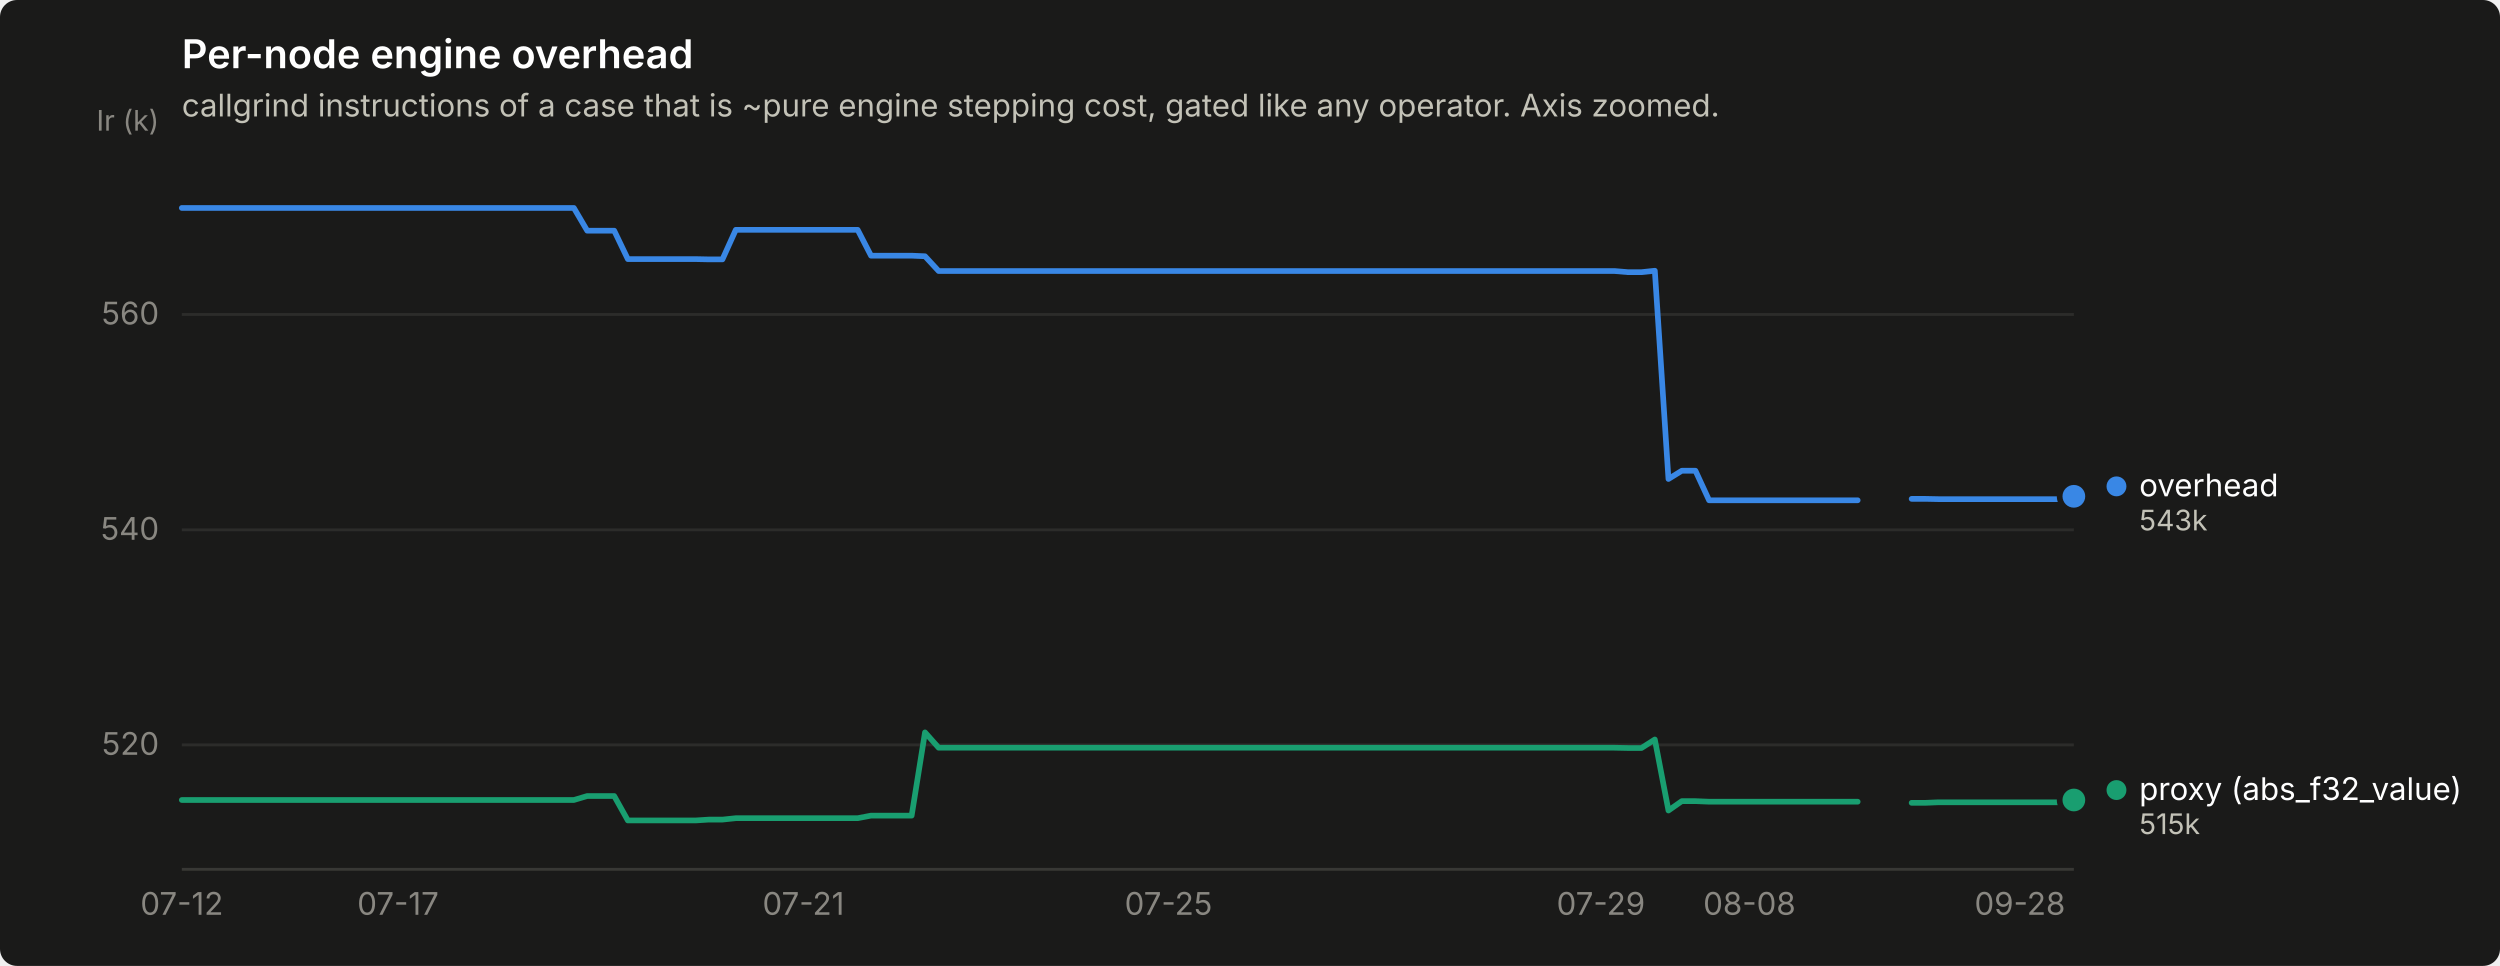
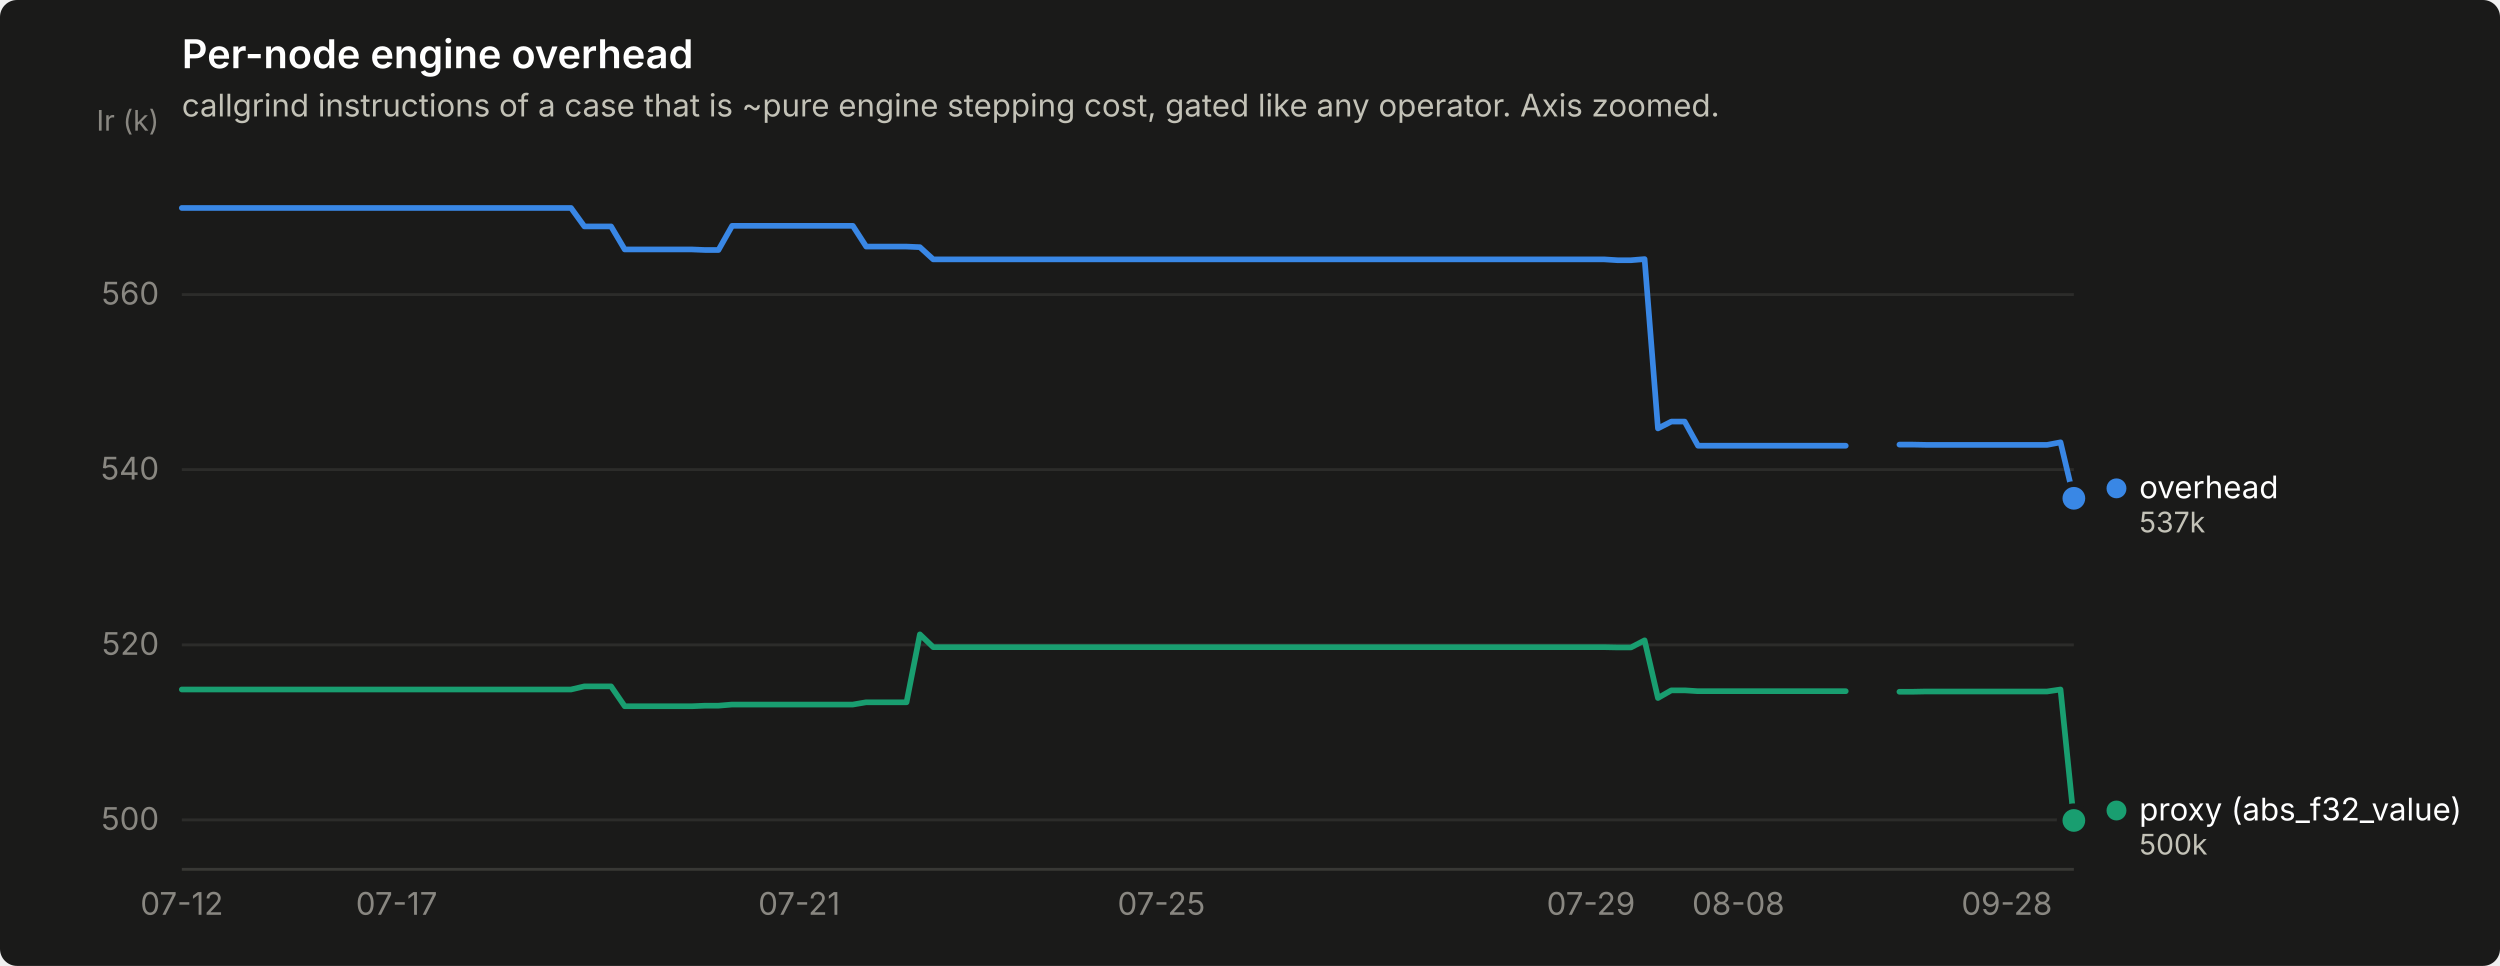
<svg xmlns="http://www.w3.org/2000/svg" width="880" height="340" viewBox="0 0 880 340" role="img" aria-label="Per-node engine overhead">
  <rect width="880" height="340" rx="6" fill="#1a1a19" />
  <text x="64" y="24" font-family="system-ui, -apple-system, &quot;Segoe UI&quot;, sans-serif" font-size="14" font-weight="600" fill="#ffffff">Per-node engine overhead</text>
  <text x="64" y="41" font-family="system-ui, -apple-system, &quot;Segoe UI&quot;, sans-serif" font-size="11" fill="#c3c2b7">callgrind instructions of a case that is ~pure engine stepping cost, gated like any operator. Axis zoomed.</text>
-   <line x1="64" y1="262.2" x2="730" y2="262.2" stroke="#2c2c2a" stroke-width="1" />
-   <text x="56" y="265.7" text-anchor="end" font-family="system-ui, -apple-system, &quot;Segoe UI&quot;, sans-serif" font-size="11" style="font-variant-numeric: tabular-nums" fill="#898781">520</text>
-   <line x1="64" y1="186.5" x2="730" y2="186.5" stroke="#2c2c2a" stroke-width="1" />
-   <text x="56" y="190.0" text-anchor="end" font-family="system-ui, -apple-system, &quot;Segoe UI&quot;, sans-serif" font-size="11" style="font-variant-numeric: tabular-nums" fill="#898781">540</text>
-   <line x1="64" y1="110.7" x2="730" y2="110.7" stroke="#2c2c2a" stroke-width="1" />
-   <text x="56" y="114.2" text-anchor="end" font-family="system-ui, -apple-system, &quot;Segoe UI&quot;, sans-serif" font-size="11" style="font-variant-numeric: tabular-nums" fill="#898781">560</text>
+   <line x1="64" y1="288.6" x2="730" y2="288.6" stroke="#2c2c2a" stroke-width="1" />
+   <text x="56" y="292.1" text-anchor="end" font-family="system-ui, -apple-system, &quot;Segoe UI&quot;, sans-serif" font-size="11" style="font-variant-numeric: tabular-nums" fill="#898781">500</text>
+   <line x1="64" y1="227.0" x2="730" y2="227.0" stroke="#2c2c2a" stroke-width="1" />
+   <text x="56" y="230.5" text-anchor="end" font-family="system-ui, -apple-system, &quot;Segoe UI&quot;, sans-serif" font-size="11" style="font-variant-numeric: tabular-nums" fill="#898781">520</text>
+   <line x1="64" y1="165.3" x2="730" y2="165.3" stroke="#2c2c2a" stroke-width="1" />
+   <text x="56" y="168.8" text-anchor="end" font-family="system-ui, -apple-system, &quot;Segoe UI&quot;, sans-serif" font-size="11" style="font-variant-numeric: tabular-nums" fill="#898781">540</text>
+   <line x1="64" y1="103.7" x2="730" y2="103.7" stroke="#2c2c2a" stroke-width="1" />
+   <text x="56" y="107.2" text-anchor="end" font-family="system-ui, -apple-system, &quot;Segoe UI&quot;, sans-serif" font-size="11" style="font-variant-numeric: tabular-nums" fill="#898781">560</text>
  <text x="56" y="46" text-anchor="end" font-family="system-ui, -apple-system, &quot;Segoe UI&quot;, sans-serif" font-size="10" fill="#898781">Ir (k)</text>
  <line x1="64" y1="306" x2="730" y2="306" stroke="#383835" stroke-width="1" />
  <text x="64.0" y="322" text-anchor="middle" font-family="system-ui, -apple-system, &quot;Segoe UI&quot;, sans-serif" font-size="11" style="font-variant-numeric: tabular-nums" fill="#898781">07-12</text>
-   <text x="140.1" y="322" text-anchor="middle" font-family="system-ui, -apple-system, &quot;Segoe UI&quot;, sans-serif" font-size="11" style="font-variant-numeric: tabular-nums" fill="#898781">07-17</text>
-   <text x="282.8" y="322" text-anchor="middle" font-family="system-ui, -apple-system, &quot;Segoe UI&quot;, sans-serif" font-size="11" style="font-variant-numeric: tabular-nums" fill="#898781">07-21</text>
-   <text x="411.3" y="322" text-anchor="middle" font-family="system-ui, -apple-system, &quot;Segoe UI&quot;, sans-serif" font-size="11" style="font-variant-numeric: tabular-nums" fill="#898781">07-25</text>
-   <text x="563.5" y="322" text-anchor="middle" font-family="system-ui, -apple-system, &quot;Segoe UI&quot;, sans-serif" font-size="11" style="font-variant-numeric: tabular-nums" fill="#898781">07-29</text>
-   <text x="615.8" y="322" text-anchor="middle" font-family="system-ui, -apple-system, &quot;Segoe UI&quot;, sans-serif" font-size="11" style="font-variant-numeric: tabular-nums" fill="#898781">08-08</text>
-   <text x="711.0" y="322" text-anchor="middle" font-family="system-ui, -apple-system, &quot;Segoe UI&quot;, sans-serif" font-size="11" style="font-variant-numeric: tabular-nums" fill="#898781">09-28</text>
-   <path d="M64.0,73.2 L68.8,73.2 L73.5,73.2 L78.3,73.2 L83.0,73.2 L87.8,73.2 L92.5,73.2 L97.3,73.2 L102.1,73.2 L106.8,73.2 L111.6,73.2 L116.3,73.2 L121.1,73.2 L125.8,73.2 L130.6,73.2 L135.4,73.2 L140.1,73.2 L144.9,73.2 L149.6,73.2 L154.4,73.2 L159.1,73.2 L163.9,73.2 L168.7,73.2 L173.4,73.2 L178.2,73.2 L182.9,73.2 L187.7,73.2 L192.4,73.2 L197.2,73.2 L202.0,73.2 L206.7,81.2 L211.5,81.2 L216.2,81.2 L221.0,91.2 L225.7,91.2 L230.5,91.2 L235.3,91.2 L240.0,91.2 L244.8,91.2 L249.5,91.3 L254.3,91.3 L259.0,80.9 L263.8,80.9 L268.6,80.9 L273.3,80.9 L278.1,80.9 L282.8,80.9 L287.6,80.9 L292.3,80.9 L297.1,80.9 L301.9,80.9 L306.6,90.0 L311.4,90.0 L316.1,90.0 L320.9,90.0 L325.6,90.2 L330.4,95.4 L335.2,95.4 L339.9,95.4 L344.7,95.4 L349.4,95.4 L354.2,95.4 L358.9,95.4 L363.7,95.4 L368.5,95.4 L373.2,95.4 L378.0,95.4 L382.7,95.4 L387.5,95.4 L392.2,95.4 L397.0,95.4 L401.8,95.4 L406.5,95.4 L411.3,95.4 L416.0,95.4 L420.8,95.4 L425.5,95.4 L430.3,95.4 L435.1,95.4 L439.8,95.4 L444.6,95.4 L449.3,95.4 L454.1,95.4 L458.8,95.4 L463.6,95.4 L468.4,95.4 L473.1,95.4 L477.9,95.4 L482.6,95.4 L487.4,95.4 L492.1,95.4 L496.9,95.4 L501.7,95.4 L506.4,95.4 L511.2,95.4 L515.9,95.4 L520.7,95.4 L525.4,95.4 L530.2,95.4 L535.0,95.4 L539.7,95.4 L544.5,95.4 L549.2,95.4 L554.0,95.4 L558.7,95.4 L563.5,95.4 L568.3,95.4 L573.0,95.8 L577.8,95.8 L582.5,95.3 L587.3,168.6 L592.0,165.7 L596.8,165.7 L601.6,176.1 L606.3,176.1 L611.1,176.1 L615.8,176.1 L620.6,176.1 L625.3,176.1 L630.1,176.1 L634.9,176.1 L639.6,176.1 L644.4,176.1 L649.1,176.1 L653.9,176.1" fill="none" stroke="#3987e5" stroke-width="2" stroke-linejoin="round" stroke-linecap="round" />
-   <path d="M672.9,175.6 L677.7,175.6 L682.4,175.7 L687.2,175.7 L691.9,175.7 L696.7,175.7 L701.5,175.7 L706.2,175.7 L711.0,175.7 L715.7,175.7 L720.5,175.7 L725.2,175.7 L730.0,174.7" fill="none" stroke="#3987e5" stroke-width="2" stroke-linejoin="round" stroke-linecap="round" />
-   <circle cx="730.0" cy="174.7" r="6" fill="#1a1a19" />
-   <circle cx="730.0" cy="174.7" r="4" fill="#3987e5" />
-   <path d="M64.0,281.6 L68.8,281.6 L73.5,281.6 L78.3,281.6 L83.0,281.6 L87.8,281.6 L92.5,281.6 L97.3,281.6 L102.1,281.6 L106.8,281.6 L111.6,281.6 L116.3,281.6 L121.1,281.6 L125.8,281.6 L130.6,281.6 L135.4,281.6 L140.1,281.6 L144.9,281.6 L149.6,281.6 L154.4,281.6 L159.1,281.6 L163.9,281.6 L168.7,281.6 L173.4,281.6 L178.2,281.6 L182.9,281.6 L187.7,281.6 L192.4,281.6 L197.2,281.6 L202.0,281.6 L206.7,280.2 L211.5,280.2 L216.2,280.2 L221.0,288.8 L225.7,288.8 L230.5,288.8 L235.3,288.8 L240.0,288.8 L244.8,288.8 L249.5,288.5 L254.3,288.5 L259.0,288.0 L263.8,288.0 L268.6,288.0 L273.3,288.0 L278.1,288.0 L282.8,288.0 L287.6,288.0 L292.3,288.0 L297.1,288.0 L301.9,288.0 L306.6,287.1 L311.4,287.1 L316.1,287.1 L320.9,287.1 L325.6,257.8 L330.4,263.2 L335.2,263.2 L339.9,263.2 L344.7,263.2 L349.4,263.2 L354.2,263.2 L358.9,263.2 L363.7,263.2 L368.5,263.2 L373.2,263.2 L378.0,263.2 L382.7,263.2 L387.5,263.2 L392.2,263.2 L397.0,263.2 L401.8,263.2 L406.5,263.2 L411.3,263.2 L416.0,263.2 L420.8,263.2 L425.5,263.2 L430.3,263.2 L435.1,263.2 L439.8,263.2 L444.6,263.2 L449.3,263.2 L454.1,263.2 L458.8,263.2 L463.6,263.2 L468.4,263.2 L473.1,263.2 L477.9,263.2 L482.6,263.2 L487.4,263.2 L492.1,263.2 L496.9,263.2 L501.7,263.2 L506.4,263.2 L511.2,263.2 L515.9,263.2 L520.7,263.2 L525.4,263.2 L530.2,263.2 L535.0,263.2 L539.7,263.2 L544.5,263.2 L549.2,263.2 L554.0,263.2 L558.7,263.2 L563.5,263.2 L568.3,263.2 L573.0,263.3 L577.8,263.3 L582.5,260.3 L587.3,285.3 L592.0,282.0 L596.8,282.0 L601.6,282.2 L606.3,282.2 L611.1,282.2 L615.8,282.2 L620.6,282.2 L625.3,282.2 L630.1,282.2 L634.9,282.2 L639.6,282.2 L644.4,282.2 L649.1,282.2 L653.9,282.2" fill="none" stroke="#199e70" stroke-width="2" stroke-linejoin="round" stroke-linecap="round" />
-   <path d="M672.9,282.6 L677.7,282.6 L682.4,282.4 L687.2,282.4 L691.9,282.4 L696.7,282.4 L701.5,282.4 L706.2,282.4 L711.0,282.4 L715.7,282.4 L720.5,282.4 L725.2,282.4 L730.0,281.6" fill="none" stroke="#199e70" stroke-width="2" stroke-linejoin="round" stroke-linecap="round" />
-   <circle cx="730.0" cy="281.6" r="6" fill="#1a1a19" />
-   <circle cx="730.0" cy="281.6" r="4" fill="#199e70" />
-   <circle cx="745.0" cy="171.2" r="3.5" fill="#3987e5" />
-   <text x="753.0" y="174.7" font-family="system-ui, -apple-system, &quot;Segoe UI&quot;, sans-serif" font-size="11" fill="#ffffff">overhead</text>
-   <text x="753.0" y="186.7" font-family="system-ui, -apple-system, &quot;Segoe UI&quot;, sans-serif" font-size="10" style="font-variant-numeric: tabular-nums" fill="#c3c2b7">543k</text>
-   <circle cx="745.0" cy="278.1" r="3.5" fill="#199e70" />
-   <text x="753.0" y="281.6" font-family="system-ui, -apple-system, &quot;Segoe UI&quot;, sans-serif" font-size="11" fill="#ffffff">proxy (abs_f32_value)</text>
-   <text x="753.0" y="293.6" font-family="system-ui, -apple-system, &quot;Segoe UI&quot;, sans-serif" font-size="10" style="font-variant-numeric: tabular-nums" fill="#c3c2b7">515k</text>
+   <text x="139.6" y="322" text-anchor="middle" font-family="system-ui, -apple-system, &quot;Segoe UI&quot;, sans-serif" font-size="11" style="font-variant-numeric: tabular-nums" fill="#898781">07-17</text>
+   <text x="281.3" y="322" text-anchor="middle" font-family="system-ui, -apple-system, &quot;Segoe UI&quot;, sans-serif" font-size="11" style="font-variant-numeric: tabular-nums" fill="#898781">07-21</text>
+   <text x="408.8" y="322" text-anchor="middle" font-family="system-ui, -apple-system, &quot;Segoe UI&quot;, sans-serif" font-size="11" style="font-variant-numeric: tabular-nums" fill="#898781">07-25</text>
+   <text x="560.0" y="322" text-anchor="middle" font-family="system-ui, -apple-system, &quot;Segoe UI&quot;, sans-serif" font-size="11" style="font-variant-numeric: tabular-nums" fill="#898781">07-29</text>
+   <text x="611.9" y="322" text-anchor="middle" font-family="system-ui, -apple-system, &quot;Segoe UI&quot;, sans-serif" font-size="11" style="font-variant-numeric: tabular-nums" fill="#898781">08-08</text>
+   <text x="706.4" y="322" text-anchor="middle" font-family="system-ui, -apple-system, &quot;Segoe UI&quot;, sans-serif" font-size="11" style="font-variant-numeric: tabular-nums" fill="#898781">09-28</text>
+   <path d="M64.0,73.2 L68.7,73.2 L73.4,73.2 L78.2,73.2 L82.9,73.2 L87.6,73.2 L92.3,73.2 L97.1,73.2 L101.8,73.2 L106.5,73.2 L111.2,73.2 L116.0,73.2 L120.7,73.2 L125.4,73.2 L130.1,73.2 L134.9,73.2 L139.6,73.2 L144.3,73.2 L149.0,73.2 L153.7,73.2 L158.5,73.2 L163.2,73.2 L167.9,73.2 L172.6,73.2 L177.4,73.2 L182.1,73.2 L186.8,73.2 L191.5,73.2 L196.3,73.2 L201.0,73.2 L205.7,79.7 L210.4,79.7 L215.1,79.7 L219.9,87.8 L224.6,87.8 L229.3,87.8 L234.0,87.8 L238.8,87.8 L243.5,87.8 L248.2,88.0 L252.9,88.0 L257.7,79.5 L262.4,79.5 L267.1,79.5 L271.8,79.5 L276.6,79.5 L281.3,79.5 L286.0,79.5 L290.7,79.5 L295.4,79.5 L300.2,79.5 L304.9,86.8 L309.6,86.8 L314.3,86.8 L319.1,86.8 L323.8,87.0 L328.5,91.3 L333.2,91.3 L338.0,91.3 L342.7,91.3 L347.4,91.3 L352.1,91.3 L356.9,91.3 L361.6,91.3 L366.3,91.3 L371.0,91.3 L375.7,91.3 L380.5,91.3 L385.2,91.3 L389.9,91.3 L394.6,91.3 L399.4,91.3 L404.1,91.3 L408.8,91.3 L413.5,91.3 L418.3,91.3 L423.0,91.3 L427.7,91.3 L432.4,91.3 L437.1,91.3 L441.9,91.3 L446.6,91.3 L451.3,91.3 L456.0,91.3 L460.8,91.3 L465.5,91.3 L470.2,91.3 L474.9,91.3 L479.7,91.3 L484.4,91.3 L489.1,91.3 L493.8,91.3 L498.6,91.3 L503.3,91.3 L508.0,91.3 L512.7,91.3 L517.4,91.3 L522.2,91.3 L526.9,91.3 L531.6,91.3 L536.3,91.3 L541.1,91.3 L545.8,91.3 L550.5,91.3 L555.2,91.3 L560.0,91.3 L564.7,91.3 L569.4,91.6 L574.1,91.6 L578.9,91.2 L583.6,150.8 L588.3,148.4 L593.0,148.4 L597.7,156.9 L602.5,156.9 L607.2,156.9 L611.9,156.9 L616.6,156.9 L621.4,156.9 L626.1,156.9 L630.8,156.9 L635.5,156.9 L640.3,156.9 L645.0,156.9 L649.7,156.9" fill="none" stroke="#3987e5" stroke-width="2" stroke-linejoin="round" stroke-linecap="round" />
+   <path d="M668.6,156.5 L673.3,156.5 L678.0,156.6 L682.8,156.6 L687.5,156.6 L692.2,156.6 L696.9,156.6 L701.7,156.6 L706.4,156.6 L711.1,156.6 L715.8,156.6 L720.6,156.6 L725.3,155.7 L730.0,175.4" fill="none" stroke="#3987e5" stroke-width="2" stroke-linejoin="round" stroke-linecap="round" />
+   <circle cx="730.0" cy="175.4" r="6" fill="#1a1a19" />
+   <circle cx="730.0" cy="175.4" r="4" fill="#3987e5" />
+   <path d="M64.0,242.7 L68.7,242.7 L73.4,242.7 L78.2,242.7 L82.9,242.7 L87.6,242.7 L92.3,242.7 L97.1,242.7 L101.8,242.7 L106.5,242.7 L111.2,242.7 L116.0,242.7 L120.7,242.7 L125.4,242.7 L130.1,242.7 L134.9,242.7 L139.6,242.7 L144.3,242.7 L149.0,242.7 L153.7,242.7 L158.5,242.7 L163.2,242.7 L167.9,242.7 L172.6,242.7 L177.4,242.7 L182.1,242.7 L186.8,242.7 L191.5,242.7 L196.3,242.7 L201.0,242.7 L205.7,241.6 L210.4,241.6 L215.1,241.6 L219.9,248.6 L224.6,248.6 L229.3,248.6 L234.0,248.6 L238.8,248.6 L243.5,248.6 L248.2,248.4 L252.9,248.4 L257.7,248.0 L262.4,248.0 L267.1,248.0 L271.8,248.0 L276.6,248.0 L281.3,248.0 L286.0,248.0 L290.7,248.0 L295.4,248.0 L300.2,248.0 L304.9,247.2 L309.6,247.2 L314.3,247.2 L319.1,247.2 L323.8,223.3 L328.5,227.8 L333.2,227.8 L338.0,227.8 L342.7,227.8 L347.4,227.8 L352.1,227.8 L356.9,227.8 L361.6,227.8 L366.3,227.8 L371.0,227.8 L375.7,227.8 L380.5,227.8 L385.2,227.8 L389.9,227.8 L394.6,227.8 L399.4,227.8 L404.1,227.8 L408.8,227.8 L413.5,227.8 L418.3,227.8 L423.0,227.8 L427.7,227.8 L432.4,227.8 L437.1,227.8 L441.9,227.8 L446.6,227.8 L451.3,227.8 L456.0,227.8 L460.8,227.8 L465.5,227.8 L470.2,227.8 L474.9,227.8 L479.7,227.8 L484.4,227.8 L489.1,227.8 L493.8,227.8 L498.6,227.8 L503.3,227.8 L508.0,227.8 L512.7,227.8 L517.4,227.8 L522.2,227.8 L526.9,227.8 L531.6,227.8 L536.3,227.8 L541.1,227.8 L545.8,227.8 L550.5,227.8 L555.2,227.8 L560.0,227.8 L564.7,227.8 L569.4,227.9 L574.1,227.9 L578.9,225.4 L583.6,245.7 L588.3,243.0 L593.0,243.0 L597.7,243.3 L602.5,243.3 L607.2,243.3 L611.9,243.3 L616.6,243.3 L621.4,243.3 L626.1,243.3 L630.8,243.3 L635.5,243.3 L640.3,243.3 L645.0,243.3 L649.7,243.3" fill="none" stroke="#199e70" stroke-width="2" stroke-linejoin="round" stroke-linecap="round" />
+   <path d="M668.6,243.5 L673.3,243.5 L678.0,243.4 L682.8,243.4 L687.5,243.4 L692.2,243.4 L696.9,243.4 L701.7,243.4 L706.4,243.4 L711.1,243.4 L715.8,243.4 L720.6,243.4 L725.3,242.7 L730.0,288.8" fill="none" stroke="#199e70" stroke-width="2" stroke-linejoin="round" stroke-linecap="round" />
+   <circle cx="730.0" cy="288.8" r="6" fill="#1a1a19" />
+   <circle cx="730.0" cy="288.8" r="4" fill="#199e70" />
+   <circle cx="745.0" cy="171.9" r="3.5" fill="#3987e5" />
+   <text x="753.0" y="175.4" font-family="system-ui, -apple-system, &quot;Segoe UI&quot;, sans-serif" font-size="11" fill="#ffffff">overhead</text>
+   <text x="753.0" y="187.4" font-family="system-ui, -apple-system, &quot;Segoe UI&quot;, sans-serif" font-size="10" style="font-variant-numeric: tabular-nums" fill="#c3c2b7">537k</text>
+   <circle cx="745.0" cy="285.3" r="3.5" fill="#199e70" />
+   <text x="753.0" y="288.8" font-family="system-ui, -apple-system, &quot;Segoe UI&quot;, sans-serif" font-size="11" fill="#ffffff">proxy (abs_f32_value)</text>
+   <text x="753.0" y="300.8" font-family="system-ui, -apple-system, &quot;Segoe UI&quot;, sans-serif" font-size="10" style="font-variant-numeric: tabular-nums" fill="#c3c2b7">500k</text>
</svg>
